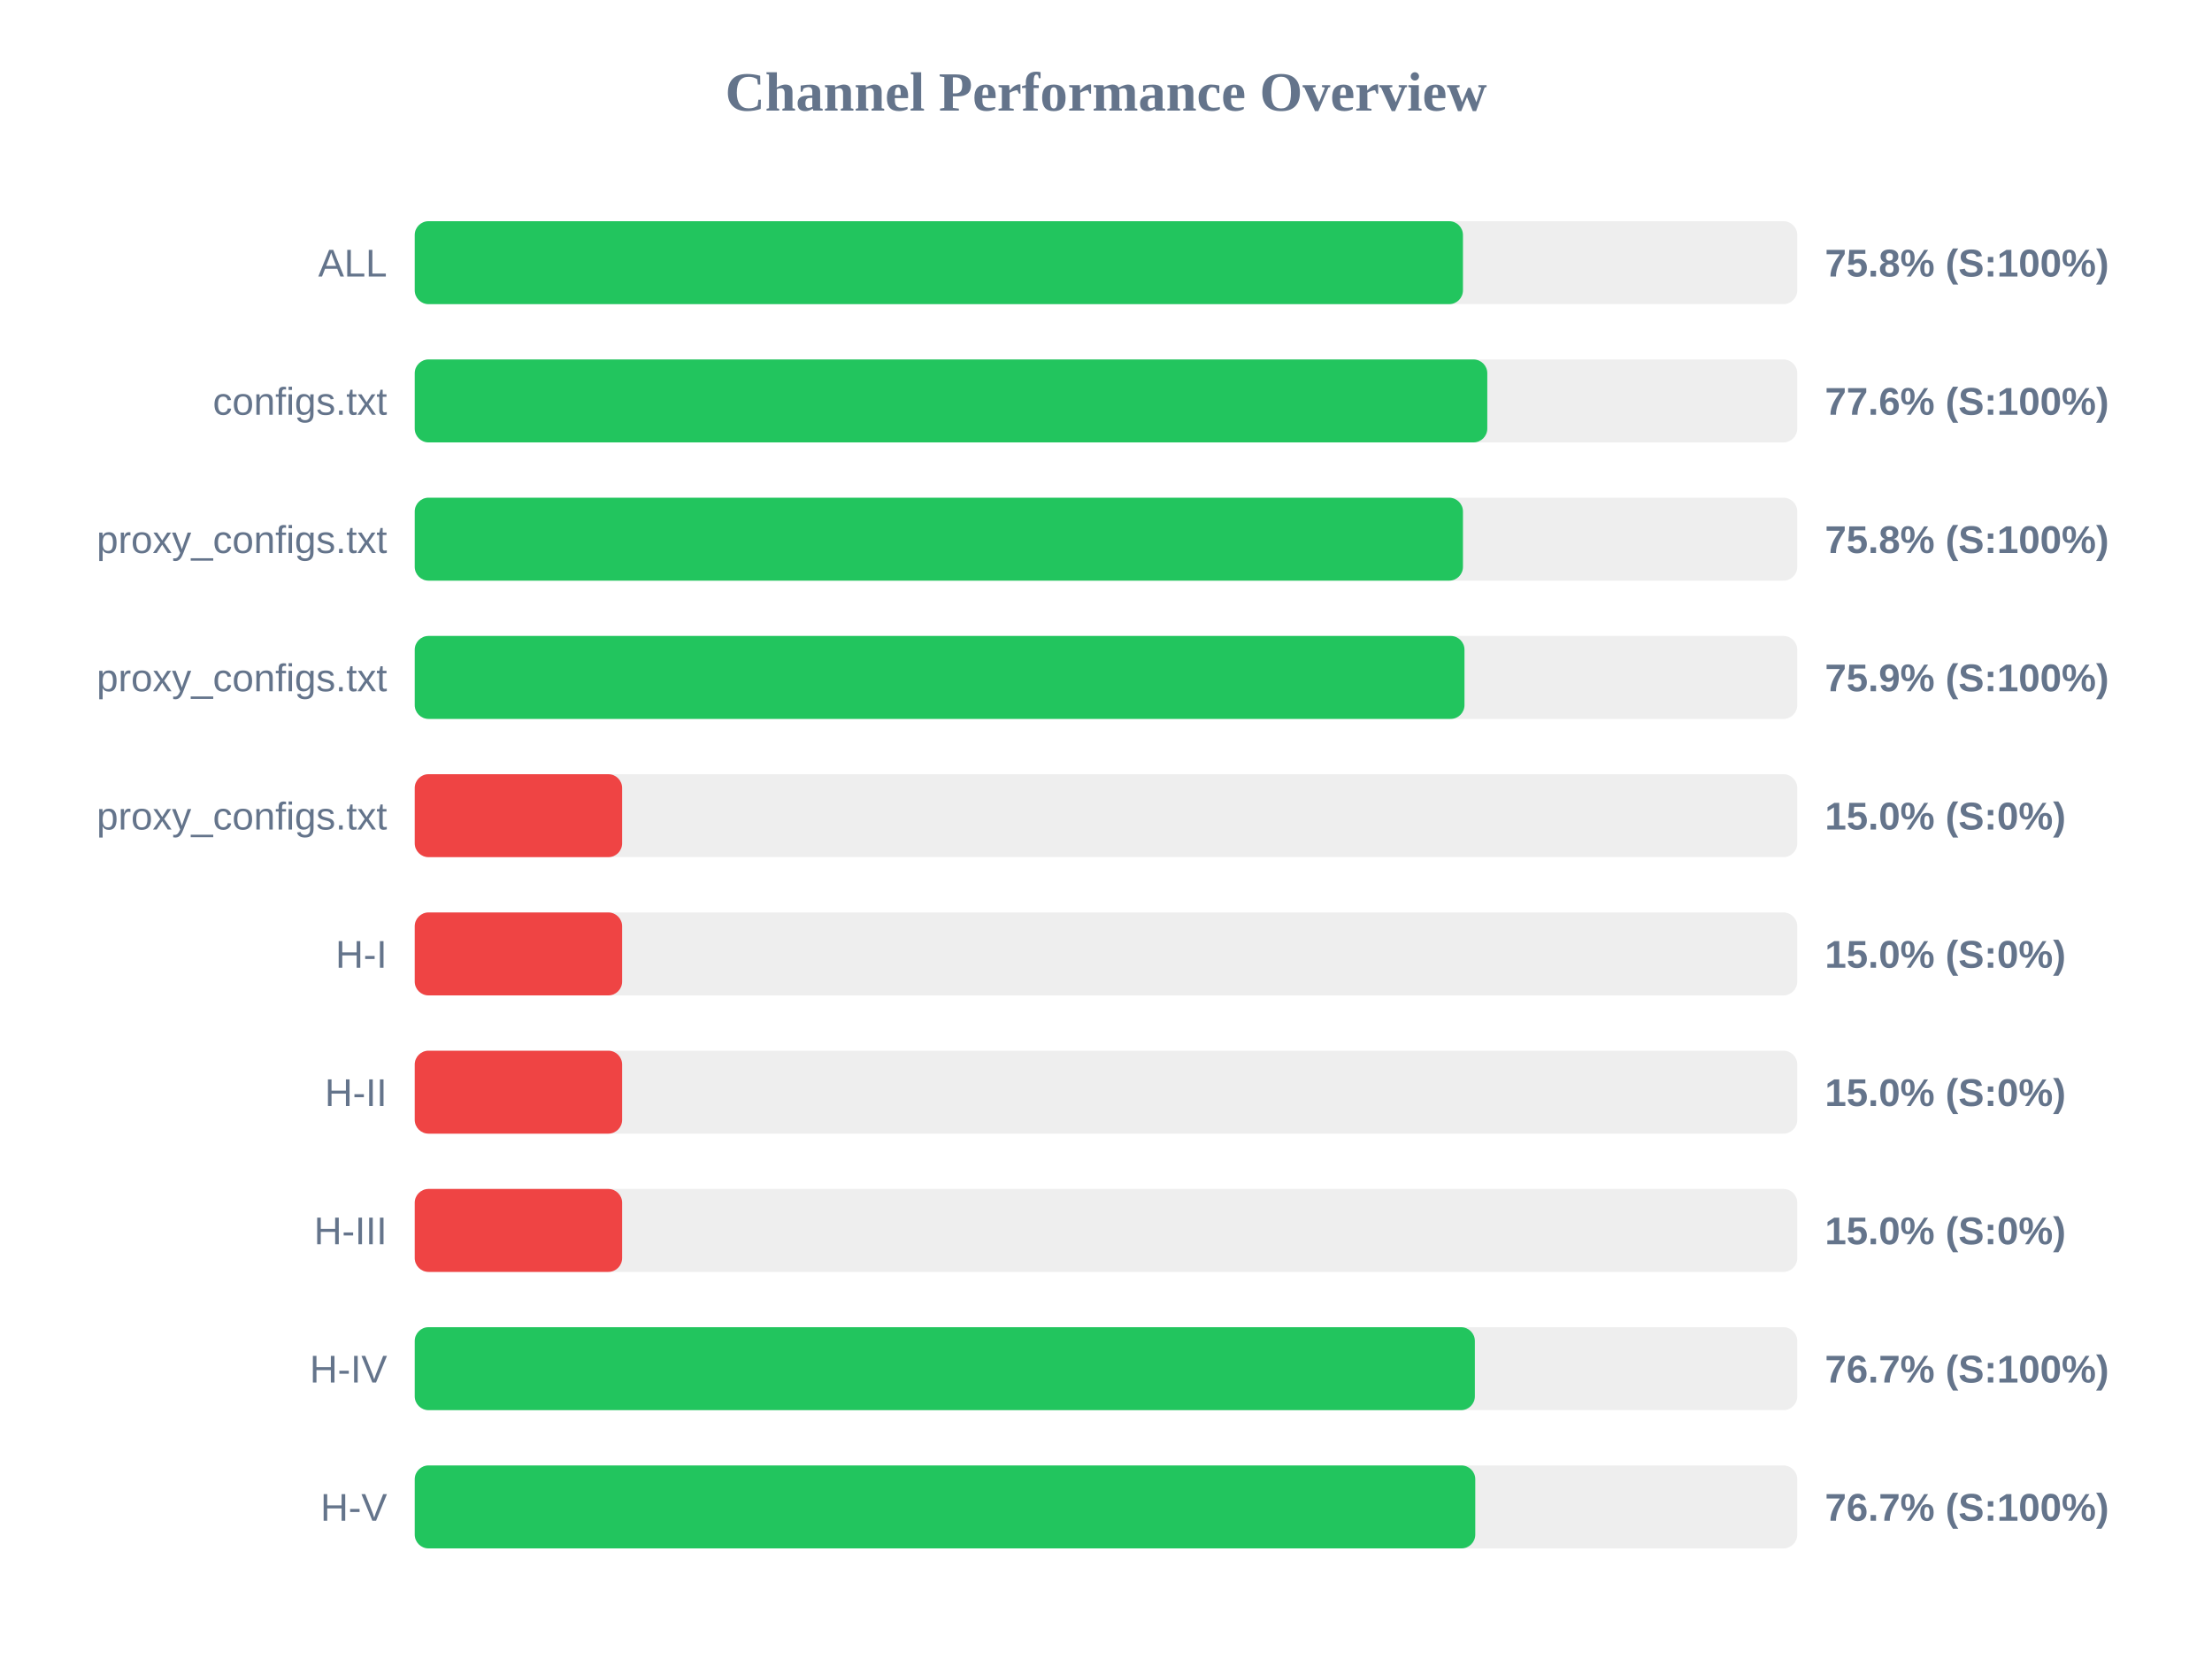
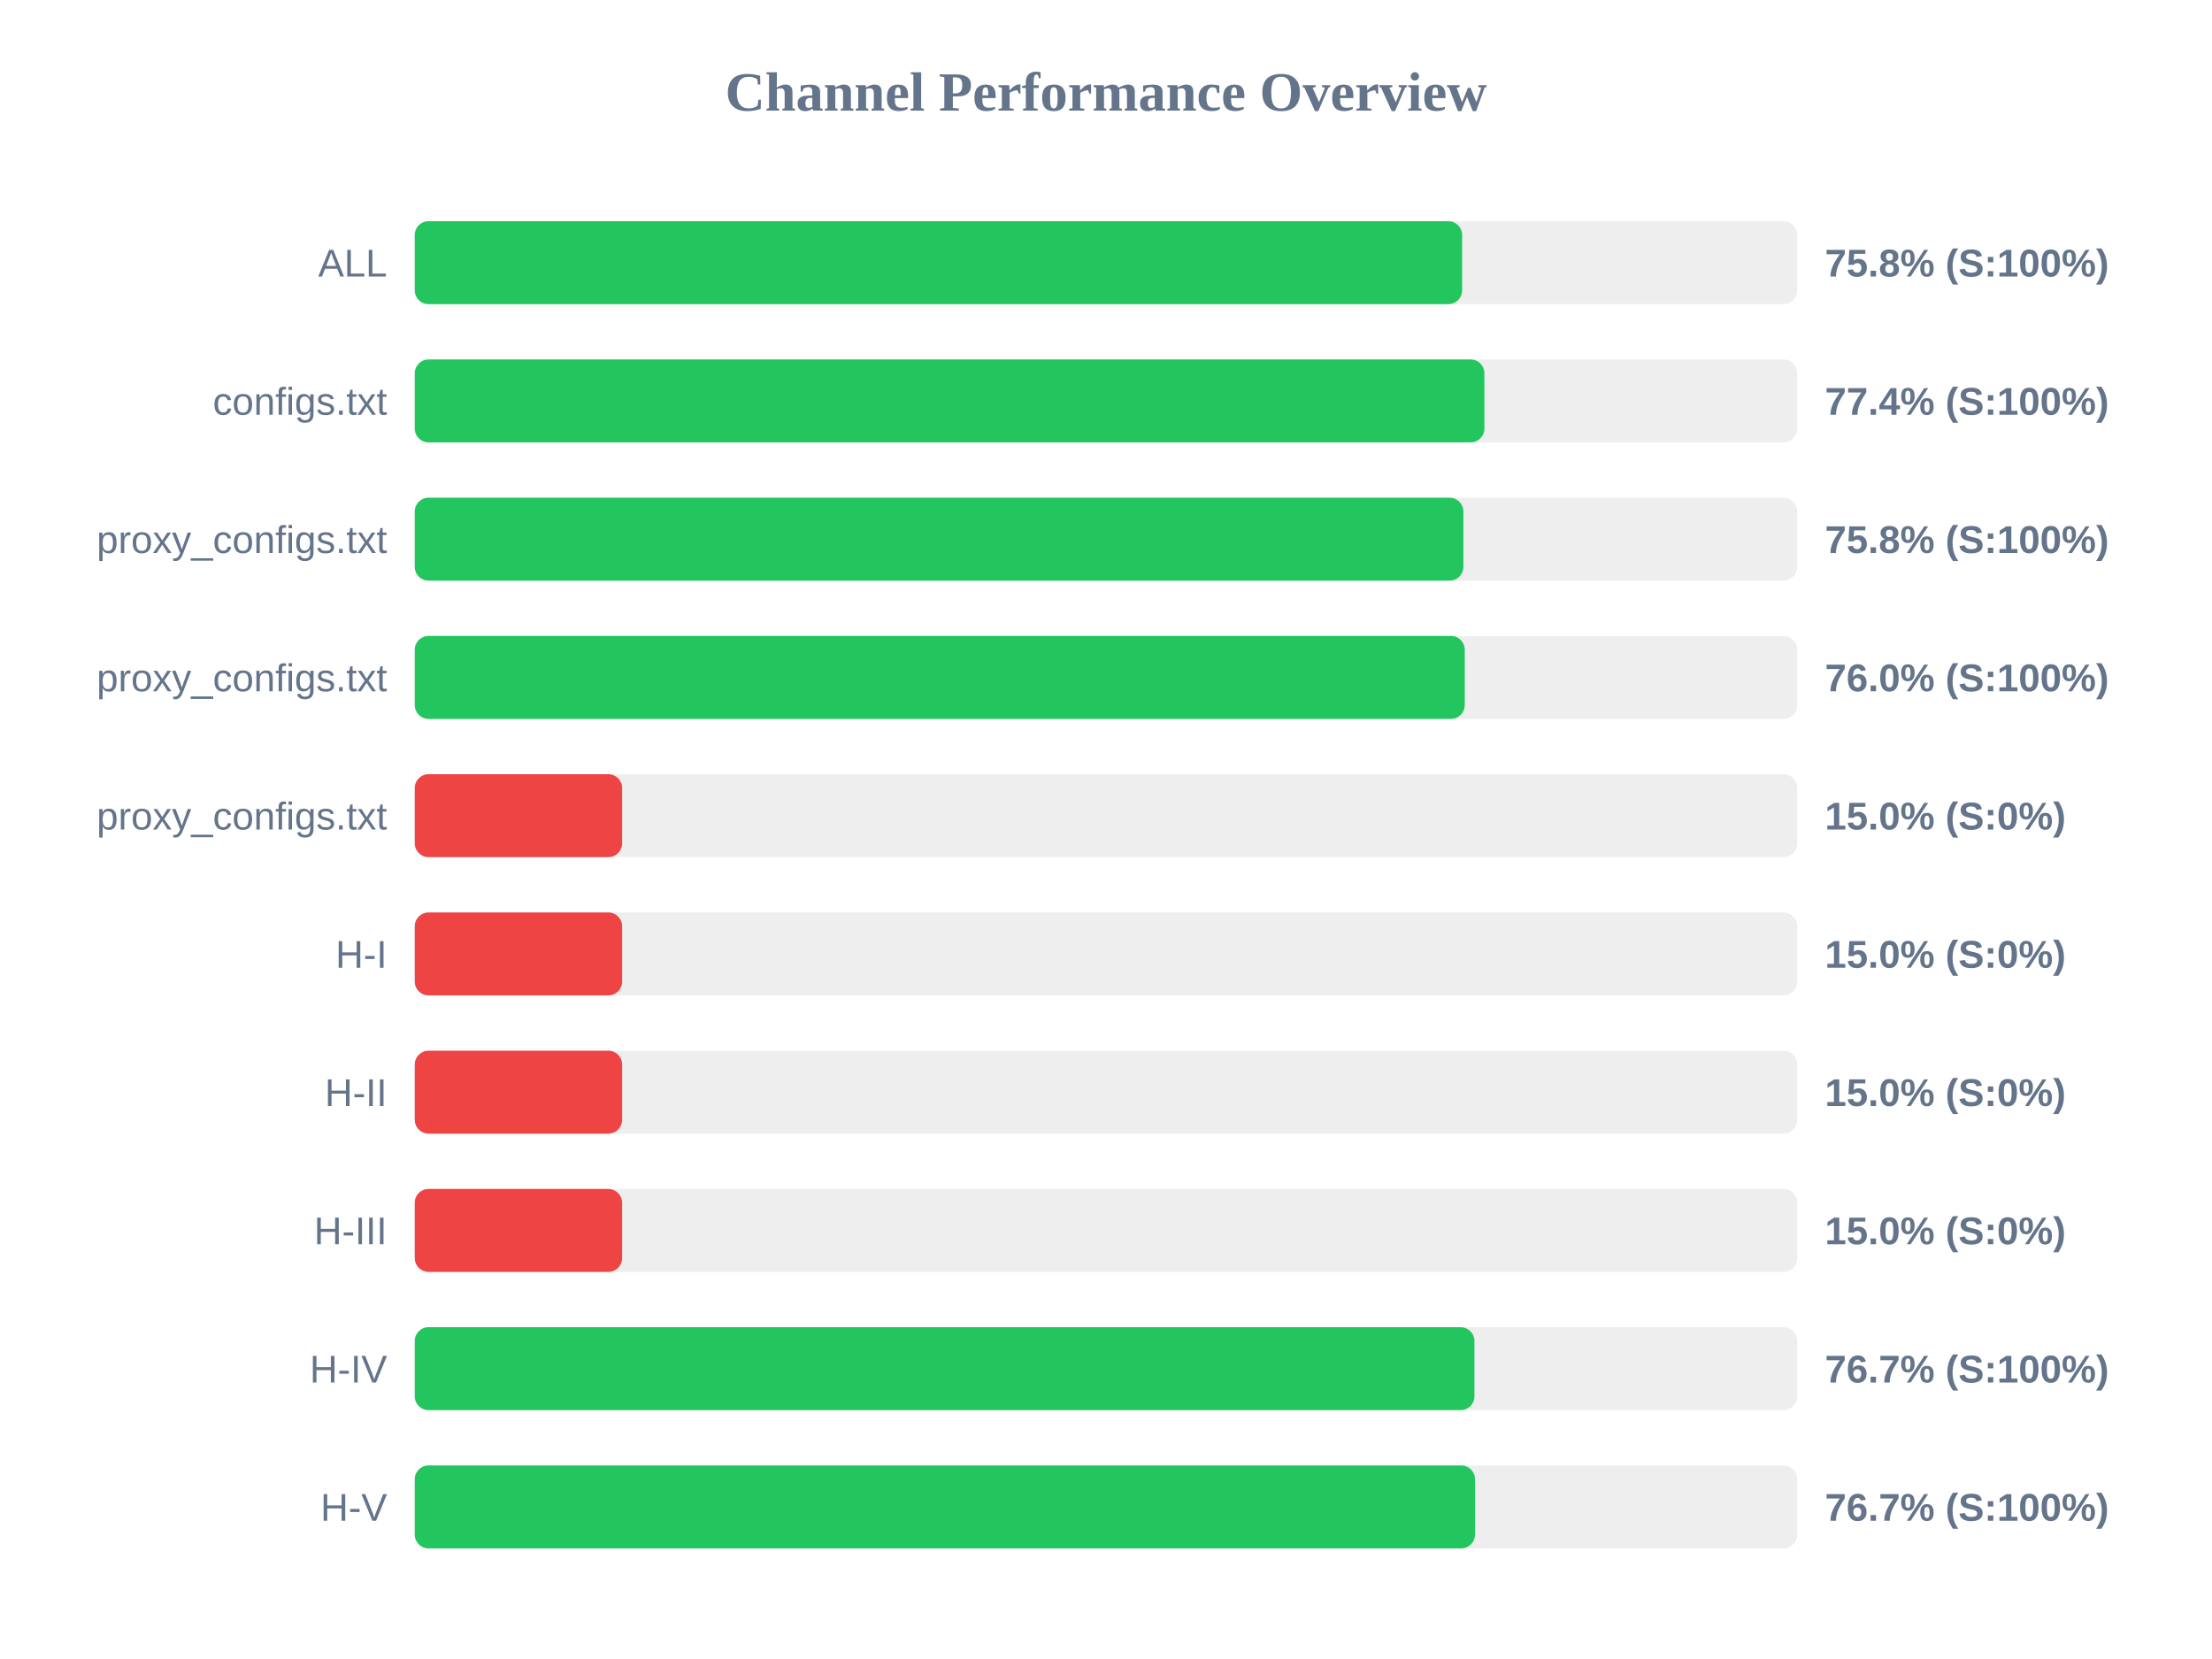
<svg xmlns="http://www.w3.org/2000/svg" width="800" height="600" version="1.1">
  <style>
        .row { font: 14px Arial; fill: #64748b; }
        .score { font: bold 14px Arial; fill: #64748b; }
    </style>
  <text x="400" y="40" text-anchor="middle" font-size="20px" font-weight="bold" fill="#64748b">Channel Performance Overview</text>
  <rect x="150" y="80" width="500" height="30" fill="#eee" rx="5" />
-   <rect x="150" y="80" width="379.1" height="30" fill="#22c55e" rx="5" />
+   <rect x="150" y="80" width="378.8" height="30" fill="#22c55e" rx="5" />
  <text x="140" y="100" text-anchor="end" class="row">ALL</text>
  <text x="660" y="100" text-anchor="start" class="score">75.8% (S:100%)</text>
  <rect x="150" y="130" width="500" height="30" fill="#eee" rx="5" />
-   <rect x="150" y="130" width="387.9" height="30" fill="#22c55e" rx="5" />
+   <rect x="150" y="130" width="386.85" height="30" fill="#22c55e" rx="5" />
  <text x="140" y="150" text-anchor="end" class="row">configs.txt</text>
-   <text x="660" y="150" text-anchor="start" class="score">77.6% (S:100%)</text>
+   <text x="660" y="150" text-anchor="start" class="score">77.4% (S:100%)</text>
  <rect x="150" y="180" width="500" height="30" fill="#eee" rx="5" />
-   <rect x="150" y="180" width="379.1" height="30" fill="#22c55e" rx="5" />
+   <rect x="150" y="180" width="379.25" height="30" fill="#22c55e" rx="5" />
  <text x="140" y="200" text-anchor="end" class="row">proxy_configs.txt</text>
  <text x="660" y="200" text-anchor="start" class="score">75.8% (S:100%)</text>
  <rect x="150" y="230" width="500" height="30" fill="#eee" rx="5" />
-   <rect x="150" y="230" width="379.65" height="30" fill="#22c55e" rx="5" />
+   <rect x="150" y="230" width="379.75" height="30" fill="#22c55e" rx="5" />
  <text x="140" y="250" text-anchor="end" class="row">proxy_configs.txt</text>
-   <text x="660" y="250" text-anchor="start" class="score">75.9% (S:100%)</text>
+   <text x="660" y="250" text-anchor="start" class="score">76.0% (S:100%)</text>
  <rect x="150" y="280" width="500" height="30" fill="#eee" rx="5" />
  <rect x="150" y="280" width="75.0" height="30" fill="#ef4444" rx="5" />
  <text x="140" y="300" text-anchor="end" class="row">proxy_configs.txt</text>
  <text x="660" y="300" text-anchor="start" class="score">15.0% (S:0%)</text>
  <rect x="150" y="330" width="500" height="30" fill="#eee" rx="5" />
  <rect x="150" y="330" width="75.0" height="30" fill="#ef4444" rx="5" />
  <text x="140" y="350" text-anchor="end" class="row">H-I</text>
  <text x="660" y="350" text-anchor="start" class="score">15.0% (S:0%)</text>
  <rect x="150" y="380" width="500" height="30" fill="#eee" rx="5" />
  <rect x="150" y="380" width="75.0" height="30" fill="#ef4444" rx="5" />
  <text x="140" y="400" text-anchor="end" class="row">H-II</text>
  <text x="660" y="400" text-anchor="start" class="score">15.0% (S:0%)</text>
  <rect x="150" y="430" width="500" height="30" fill="#eee" rx="5" />
  <rect x="150" y="430" width="75.0" height="30" fill="#ef4444" rx="5" />
  <text x="140" y="450" text-anchor="end" class="row">H-III</text>
  <text x="660" y="450" text-anchor="start" class="score">15.0% (S:0%)</text>
  <rect x="150" y="480" width="500" height="30" fill="#eee" rx="5" />
-   <rect x="150" y="480" width="383.4" height="30" fill="#22c55e" rx="5" />
+   <rect x="150" y="480" width="383.25" height="30" fill="#22c55e" rx="5" />
  <text x="140" y="500" text-anchor="end" class="row">H-IV</text>
  <text x="660" y="500" text-anchor="start" class="score">76.7% (S:100%)</text>
  <rect x="150" y="530" width="500" height="30" fill="#eee" rx="5" />
-   <rect x="150" y="530" width="383.55" height="30" fill="#22c55e" rx="5" />
+   <rect x="150" y="530" width="383.45" height="30" fill="#22c55e" rx="5" />
  <text x="140" y="550" text-anchor="end" class="row">H-V</text>
  <text x="660" y="550" text-anchor="start" class="score">76.7% (S:100%)</text>
</svg>
